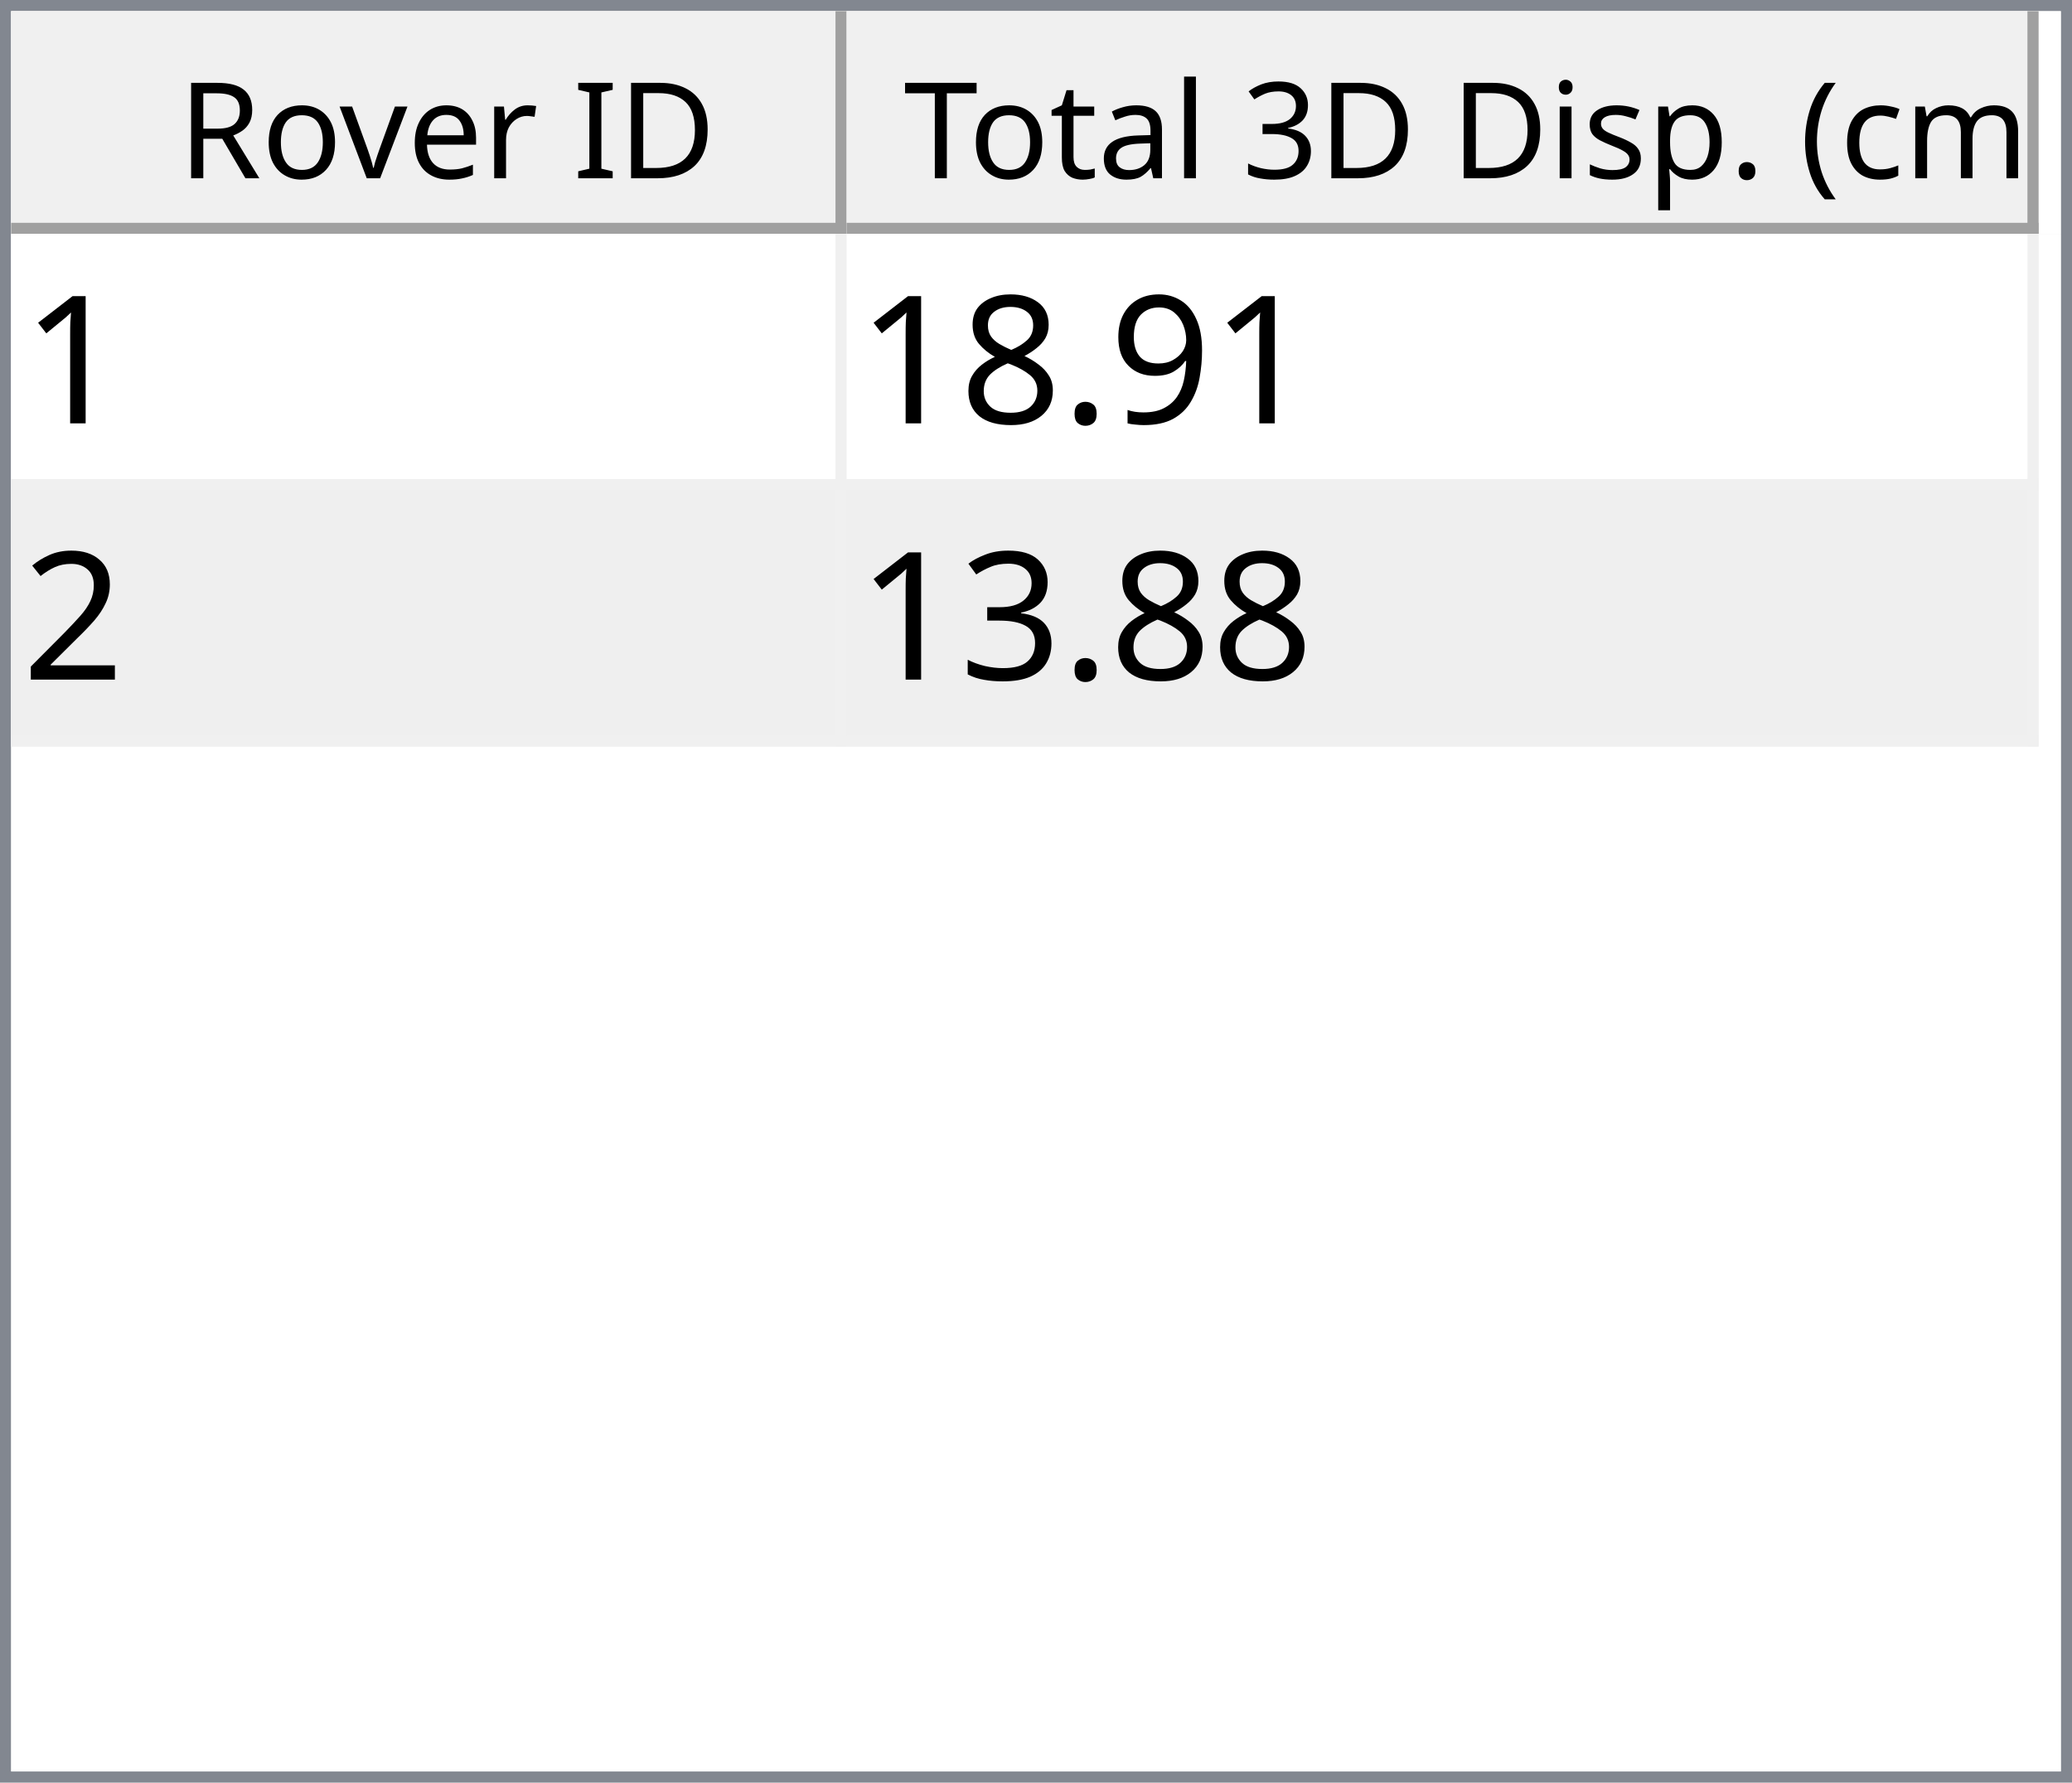
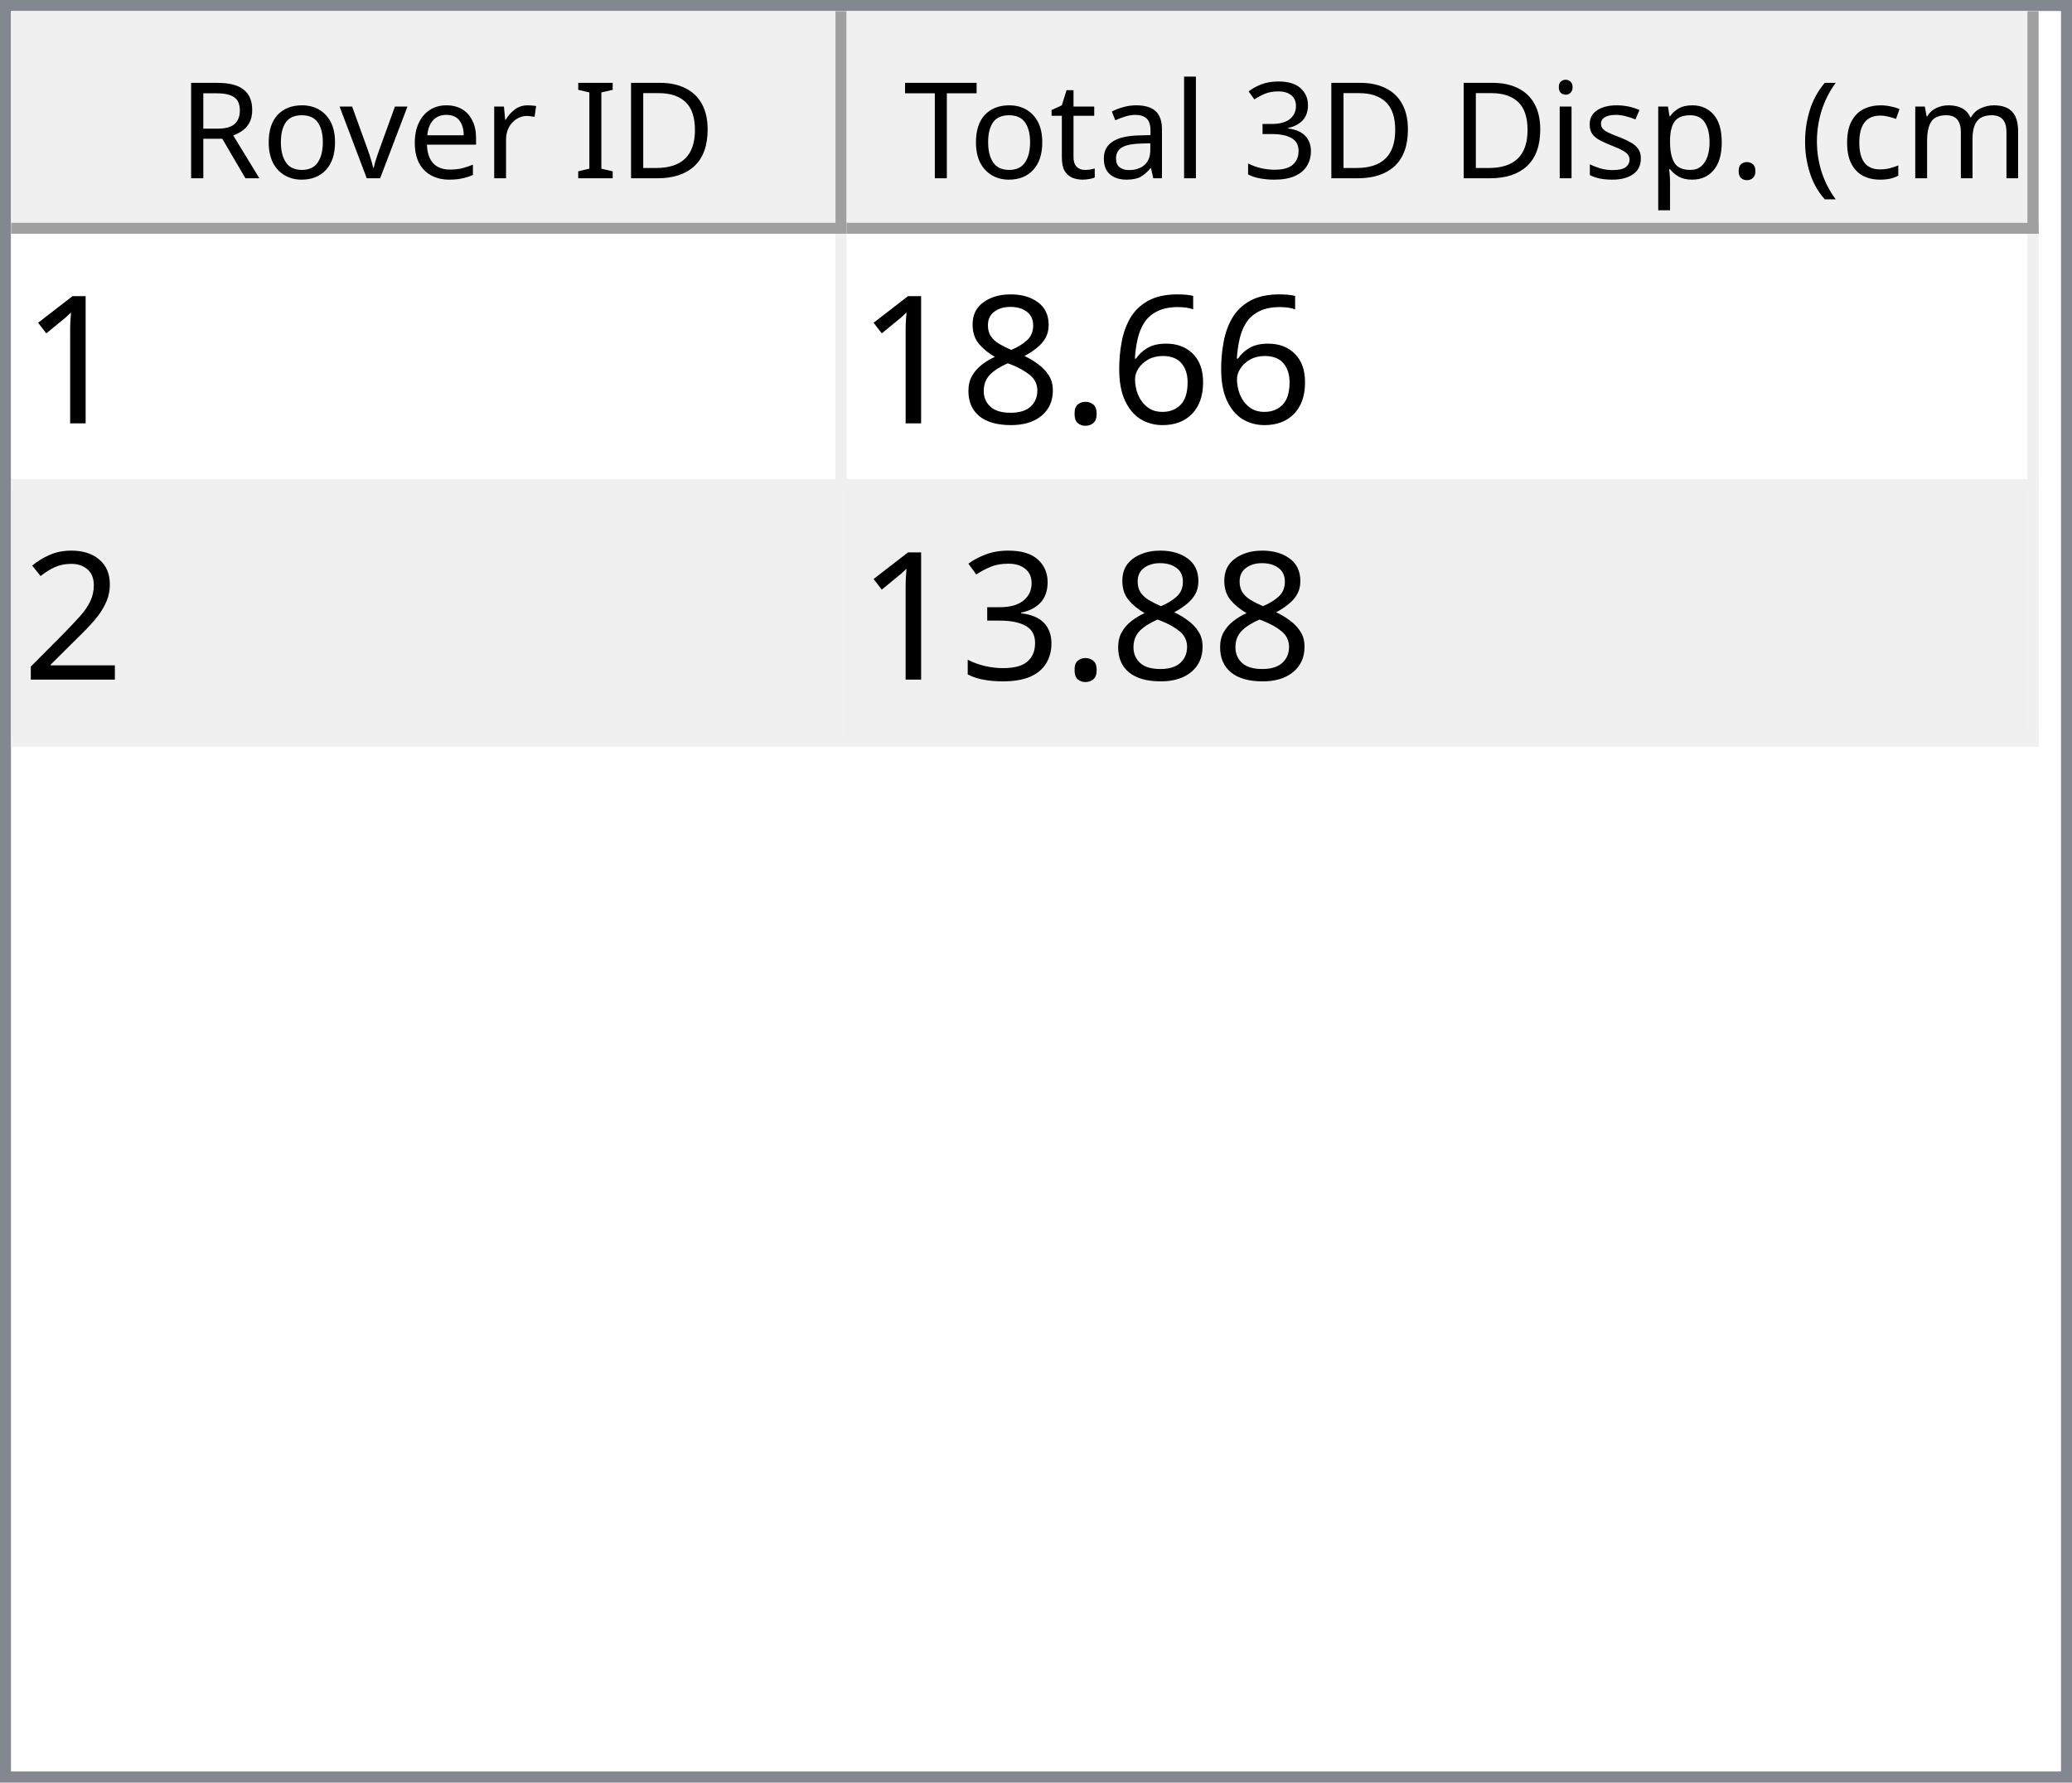
<svg xmlns="http://www.w3.org/2000/svg" style="fill-opacity:1; color-rendering:auto; color-interpolation:auto; text-rendering:auto; stroke:black; stroke-linecap:square; stroke-miterlimit:10; shape-rendering:auto; stroke-opacity:1; fill:black; stroke-dasharray:none; font-weight:normal; stroke-width:1; font-family:'Dialog'; font-style:normal; stroke-linejoin:miter; font-size:12px; stroke-dashoffset:0; image-rendering:auto;" width="186" height="160">
  <defs id="genericDefs" />
  <g>
    <defs id="defs1">
      <clipPath clipPathUnits="userSpaceOnUse" id="clipPath1">
        <path d="M0 0 L186 0 L186 160 L0 160 L0 0 Z" />
      </clipPath>
      <clipPath clipPathUnits="userSpaceOnUse" id="clipPath2">
        <path d="M0 0 L0 160 L186 160 L186 0 Z" />
      </clipPath>
      <clipPath clipPathUnits="userSpaceOnUse" id="clipPath3">
        <path d="M0 0 L0 20 L184 20 L184 0 Z" />
      </clipPath>
      <clipPath clipPathUnits="userSpaceOnUse" id="clipPath4">
        <path d="M0 0 L0 20 L75 20 L75 0 Z" />
      </clipPath>
      <clipPath clipPathUnits="userSpaceOnUse" id="clipPath5">
        <path d="M1 1 L1 19 L74 19 L74 1 Z" />
      </clipPath>
      <clipPath clipPathUnits="userSpaceOnUse" id="clipPath6">
        <path d="M0 0 L0 18 L73 18 L73 0 Z" />
      </clipPath>
      <clipPath clipPathUnits="userSpaceOnUse" id="clipPath7">
        <path d="M-0.5 -0.5 L-0.5 19.5 L74.5 19.5 L74.5 -0.5 Z" />
      </clipPath>
      <clipPath clipPathUnits="userSpaceOnUse" id="clipPath8">
        <path d="M0 0 L0 20 L107 20 L107 0 Z" />
      </clipPath>
      <clipPath clipPathUnits="userSpaceOnUse" id="clipPath9">
        <path d="M1 1 L1 19 L106 19 L106 1 Z" />
      </clipPath>
      <clipPath clipPathUnits="userSpaceOnUse" id="clipPath10">
        <path d="M0 0 L0 18 L105 18 L105 0 Z" />
      </clipPath>
      <clipPath clipPathUnits="userSpaceOnUse" id="clipPath11">
        <path d="M-0.5 -0.5 L-0.5 19.5 L106.5 19.5 L106.5 -0.5 Z" />
      </clipPath>
      <clipPath clipPathUnits="userSpaceOnUse" id="clipPath12">
        <path d="M0 0 L0 138 L184 138 L184 0 Z" />
      </clipPath>
      <clipPath clipPathUnits="userSpaceOnUse" id="clipPath13">
        <path d="M0 0 L0 46 L182 46 L182 0 Z" />
      </clipPath>
      <clipPath clipPathUnits="userSpaceOnUse" id="clipPath14">
        <path d="M-0.5 -0.5 L-0.5 45.5 L181.5 45.5 L181.5 -0.5 Z" />
      </clipPath>
      <clipPath clipPathUnits="userSpaceOnUse" id="clipPath15">
        <path d="M0 0 L0 22 L74 22 L74 0 Z" />
      </clipPath>
      <clipPath clipPathUnits="userSpaceOnUse" id="clipPath16">
        <path d="M0 0 L0 22 L106 22 L106 0 Z" />
      </clipPath>
      <font horiz-adv-x="64.551" id="font1">
        <font-face ascent="107.91" descent="25.098" units-per-em="100" style="font-style:normal; font-family:Segoe UI; font-weight:normal;" />
        <missing-glyph horiz-adv-x="64.551" d="M8.109 0 L8.109 68.266 L56.453 68.266 L56.453 0 L8.109 0 ZM15.328 7.234 L49.219 7.234 L49.219 61.031 L15.328 61.031 L15.328 7.234 Z" />
        <glyph unicode="D" horiz-adv-x="70.117" d="M9.188 0 L9.188 70.016 L28.516 70.016 Q65.531 70.016 65.531 35.891 Q65.531 19.672 55.25 9.836 Q44.969 0 27.734 0 L9.188 0 ZM17.391 62.594 L17.391 7.422 L27.828 7.422 Q41.609 7.422 49.273 14.797 Q56.938 22.172 56.938 35.688 Q56.938 62.594 28.328 62.594 L17.391 62.594 Z" />
        <glyph unicode="I" horiz-adv-x="26.611" d="M17.391 0 L9.188 0 L9.188 70.016 L17.391 70.016 L17.391 0 Z" />
        <glyph unicode=" " horiz-adv-x="27.393" d="" />
        <glyph unicode="r" horiz-adv-x="34.766" d="M34.188 41.891 Q32.078 43.5 28.125 43.5 Q23 43.5 19.555 38.672 Q16.109 33.844 16.109 25.484 L16.109 0 L8.109 0 L8.109 50 L16.109 50 L16.109 39.703 L16.312 39.703 Q18.016 44.969 21.531 47.922 Q25.047 50.875 29.391 50.875 Q32.516 50.875 34.188 50.203 L34.188 41.891 Z" />
        <glyph unicode="e" horiz-adv-x="52.295" d="M48.297 23 L12.984 23 Q13.188 14.656 17.484 10.109 Q21.781 5.562 29.297 5.562 Q37.75 5.562 44.828 11.141 L44.828 3.609 Q38.234 -1.172 27.391 -1.172 Q16.797 -1.172 10.742 5.641 Q4.688 12.453 4.688 24.812 Q4.688 36.469 11.305 43.82 Q17.922 51.172 27.734 51.172 Q37.547 51.172 42.922 44.828 Q48.297 38.484 48.297 27.203 L48.297 23 ZM40.094 29.781 Q40.047 36.719 36.75 40.578 Q33.453 44.438 27.594 44.438 Q21.922 44.438 17.969 40.383 Q14.016 36.328 13.094 29.781 L40.094 29.781 Z" />
        <glyph unicode="v" horiz-adv-x="47.9" d="M47.406 50 L27.484 0 L19.625 0 L0.688 50 L9.469 50 L22.172 13.672 Q23.578 9.672 23.922 6.688 L24.125 6.688 Q24.609 10.453 25.688 13.484 L38.969 50 L47.406 50 Z" />
        <glyph unicode="o" horiz-adv-x="58.594" d="M29 -1.172 Q17.922 -1.172 11.305 5.836 Q4.688 12.844 4.688 24.422 Q4.688 37.016 11.57 44.094 Q18.453 51.172 30.172 51.172 Q41.359 51.172 47.633 44.289 Q53.906 37.406 53.906 25.203 Q53.906 13.234 47.141 6.031 Q40.375 -1.172 29 -1.172 ZM29.594 44.438 Q21.875 44.438 17.383 39.188 Q12.891 33.938 12.891 24.703 Q12.891 15.828 17.43 10.695 Q21.969 5.562 29.594 5.562 Q37.359 5.562 41.531 10.594 Q45.703 15.625 45.703 24.906 Q45.703 34.281 41.531 39.359 Q37.359 44.438 29.594 44.438 Z" />
        <glyph unicode="R" horiz-adv-x="59.814" d="M59.375 0 L49.609 0 L37.891 19.625 Q36.281 22.359 34.766 24.289 Q33.25 26.219 31.664 27.438 Q30.078 28.656 28.25 29.219 Q26.422 29.781 24.125 29.781 L17.391 29.781 L17.391 0 L9.188 0 L9.188 70.016 L30.078 70.016 Q34.672 70.016 38.555 68.867 Q42.438 67.719 45.289 65.375 Q48.141 63.031 49.758 59.547 Q51.375 56.062 51.375 51.375 Q51.375 47.703 50.273 44.656 Q49.172 41.609 47.148 39.211 Q45.125 36.812 42.266 35.133 Q39.406 33.453 35.844 32.516 L35.844 32.328 Q37.594 31.547 38.891 30.547 Q40.188 29.547 41.359 28.18 Q42.531 26.812 43.68 25.078 Q44.828 23.344 46.234 21.047 L59.375 0 ZM17.391 62.594 L17.391 37.203 L28.516 37.203 Q31.594 37.203 34.203 38.133 Q36.812 39.062 38.719 40.797 Q40.625 42.531 41.703 45.047 Q42.781 47.562 42.781 50.688 Q42.781 56.297 39.141 59.445 Q35.5 62.594 28.609 62.594 L17.391 62.594 Z" />
        <glyph unicode=")" horiz-adv-x="30.176" d="M8.297 -15.922 L1.172 -15.922 Q16.406 2.344 16.406 26.812 Q16.406 51.469 1.078 70.016 L8.297 70.016 Q23.531 52.156 23.531 26.703 Q23.531 1.375 8.297 -15.922 Z" />
        <glyph unicode="m" horiz-adv-x="86.133" d="M79.109 0 L71.094 0 L71.094 28.719 Q71.094 37.016 68.531 40.727 Q65.969 44.438 59.906 44.438 Q54.781 44.438 51.195 39.75 Q47.609 35.062 47.609 28.516 L47.609 0 L39.594 0 L39.594 29.688 Q39.594 44.438 28.219 44.438 Q22.953 44.438 19.531 40.016 Q16.109 35.594 16.109 28.516 L16.109 0 L8.109 0 L8.109 50 L16.109 50 L16.109 42.094 L16.312 42.094 Q21.625 51.172 31.844 51.172 Q36.969 51.172 40.773 48.312 Q44.578 45.453 46 40.828 Q51.562 51.172 62.594 51.172 Q79.109 51.172 79.109 30.812 L79.109 0 Z" />
        <glyph unicode="c" horiz-adv-x="46.191" d="M42.188 2.297 Q36.422 -1.172 28.516 -1.172 Q17.828 -1.172 11.258 5.789 Q4.688 12.75 4.688 23.828 Q4.688 36.188 11.766 43.68 Q18.844 51.172 30.672 51.172 Q37.25 51.172 42.281 48.734 L42.281 40.531 Q36.719 44.438 30.375 44.438 Q22.703 44.438 17.797 38.945 Q12.891 33.453 12.891 24.516 Q12.891 15.719 17.508 10.641 Q22.125 5.562 29.891 5.562 Q36.422 5.562 42.188 9.906 L42.188 2.297 Z" />
        <glyph unicode="(" horiz-adv-x="30.176" d="M29.109 -15.922 L21.969 -15.922 Q6.844 1.375 6.844 26.703 Q6.844 52.156 21.969 70.016 L29.203 70.016 Q13.875 51.469 13.875 26.812 Q13.875 2.344 29.109 -15.922 Z" />
        <glyph unicode="." horiz-adv-x="21.68" d="M10.891 -1.078 Q8.641 -1.078 7.055 0.539 Q5.469 2.156 5.469 4.391 Q5.469 6.641 7.055 8.273 Q8.641 9.906 10.891 9.906 Q13.188 9.906 14.797 8.273 Q16.406 6.641 16.406 4.391 Q16.406 2.156 14.797 0.539 Q13.188 -1.078 10.891 -1.078 Z" />
        <glyph unicode="p" horiz-adv-x="58.789" d="M16.312 7.234 L16.109 7.234 L16.109 -23 L8.109 -23 L8.109 50 L16.109 50 L16.109 41.219 L16.312 41.219 Q22.219 51.172 33.594 51.172 Q43.266 51.172 48.688 44.461 Q54.109 37.75 54.109 26.469 Q54.109 13.922 48 6.375 Q41.891 -1.172 31.297 -1.172 Q21.578 -1.172 16.312 7.234 ZM16.109 27.391 L16.109 20.406 Q16.109 14.203 20.141 9.883 Q24.172 5.562 30.375 5.562 Q37.641 5.562 41.773 11.133 Q45.906 16.703 45.906 26.609 Q45.906 34.969 42.047 39.703 Q38.188 44.438 31.594 44.438 Q24.609 44.438 20.359 39.578 Q16.109 34.719 16.109 27.391 Z" />
        <glyph unicode="s" horiz-adv-x="42.432" d="M5.078 1.812 L5.078 10.406 Q11.625 5.562 19.484 5.562 Q30.031 5.562 30.031 12.594 Q30.031 14.594 29.125 15.992 Q28.219 17.391 26.68 18.461 Q25.141 19.531 23.07 20.383 Q21 21.234 18.609 22.172 Q15.281 23.484 12.766 24.828 Q10.25 26.172 8.57 27.859 Q6.891 29.547 6.031 31.695 Q5.172 33.844 5.172 36.719 Q5.172 40.234 6.789 42.945 Q8.406 45.656 11.086 47.484 Q13.766 49.312 17.211 50.242 Q20.656 51.172 24.312 51.172 Q30.812 51.172 35.938 48.922 L35.938 40.828 Q30.422 44.438 23.25 44.438 Q21 44.438 19.195 43.922 Q17.391 43.406 16.094 42.477 Q14.797 41.547 14.086 40.258 Q13.375 38.969 13.375 37.406 Q13.375 35.453 14.086 34.133 Q14.797 32.812 16.164 31.789 Q17.531 30.766 19.484 29.938 Q21.438 29.109 23.922 28.125 Q27.25 26.859 29.883 25.516 Q32.516 24.172 34.375 22.484 Q36.234 20.797 37.234 18.602 Q38.234 16.406 38.234 13.375 Q38.234 9.672 36.602 6.938 Q34.969 4.203 32.234 2.398 Q29.5 0.594 25.93 -0.289 Q22.359 -1.172 18.453 -1.172 Q10.75 -1.172 5.078 1.812 Z" />
        <glyph unicode="i" horiz-adv-x="24.219" d="M12.203 62.703 Q10.062 62.703 8.547 64.164 Q7.031 65.625 7.031 67.875 Q7.031 70.125 8.547 71.609 Q10.062 73.094 12.203 73.094 Q14.406 73.094 15.945 71.609 Q17.484 70.125 17.484 67.875 Q17.484 65.719 15.945 64.211 Q14.406 62.703 12.203 62.703 ZM16.109 0 L8.109 0 L8.109 50 L16.109 50 L16.109 0 Z" />
        <glyph unicode="3" horiz-adv-x="53.906" d="M46.531 19.828 Q46.531 15.094 44.75 11.211 Q42.969 7.328 39.719 4.57 Q36.469 1.812 31.93 0.297 Q27.391 -1.219 21.922 -1.219 Q11.922 -1.219 6 2.594 L6 11.188 Q13.094 5.609 22.219 5.609 Q25.875 5.609 28.828 6.539 Q31.781 7.469 33.906 9.227 Q36.031 10.984 37.18 13.477 Q38.328 15.969 38.328 19.094 Q38.328 32.812 18.797 32.812 L12.984 32.812 L12.984 39.594 L18.5 39.594 Q35.797 39.594 35.797 52.484 Q35.797 64.406 22.609 64.406 Q15.188 64.406 8.688 59.422 L8.688 67.188 Q15.375 71.188 24.609 71.188 Q29 71.188 32.57 69.969 Q36.141 68.75 38.68 66.555 Q41.219 64.359 42.609 61.281 Q44 58.203 44 54.5 Q44 40.672 30.031 36.719 L30.031 36.531 Q33.594 36.141 36.625 34.797 Q39.656 33.453 41.852 31.305 Q44.047 29.156 45.289 26.25 Q46.531 23.344 46.531 19.828 Z" />
        <glyph unicode="l" horiz-adv-x="24.219" d="M16.109 0 L8.109 0 L8.109 74.031 L16.109 74.031 L16.109 0 Z" />
        <glyph unicode="a" horiz-adv-x="50.879" d="M43.891 0 L35.891 0 L35.891 7.812 L35.688 7.812 Q30.469 -1.172 20.312 -1.172 Q12.844 -1.172 8.617 2.781 Q4.391 6.734 4.391 13.281 Q4.391 27.297 20.906 29.594 L35.891 31.688 Q35.891 44.438 25.594 44.438 Q16.547 44.438 9.281 38.281 L9.281 46.484 Q16.656 51.172 26.266 51.172 Q43.891 51.172 43.891 32.516 L43.891 0 ZM35.891 25.297 L23.828 23.641 Q18.266 22.859 15.43 20.875 Q12.594 18.891 12.594 13.875 Q12.594 10.203 15.211 7.883 Q17.828 5.562 22.172 5.562 Q28.125 5.562 32.008 9.742 Q35.891 13.922 35.891 20.312 L35.891 25.297 Z" />
        <glyph unicode="t" horiz-adv-x="33.887" d="M31.297 0.484 Q28.469 -1.078 23.828 -1.078 Q10.688 -1.078 10.688 13.578 L10.688 43.172 L2.094 43.172 L2.094 50 L10.688 50 L10.688 62.203 L18.703 64.797 L18.703 50 L31.297 50 L31.297 43.172 L18.703 43.172 L18.703 14.984 Q18.703 9.969 20.414 7.82 Q22.125 5.672 26.078 5.672 Q29.109 5.672 31.297 7.328 L31.297 0.484 Z" />
        <glyph unicode="T" horiz-adv-x="52.393" d="M50.594 62.594 L30.375 62.594 L30.375 0 L22.172 0 L22.172 62.594 L2 62.594 L2 70.016 L50.594 70.016 L50.594 62.594 Z" />
      </font>
      <font horiz-adv-x="75.0" id="font2">
        <font-face ascent="100.537" descent="21.973" units-per-em="100" style="font-style:normal; font-family:sans-serif; font-weight:normal;" />
        <missing-glyph horiz-adv-x="75.0" d="M12.5 0 L12.5 62.5 L62.5 62.5 L62.5 0 L12.5 0 ZM14.062 1.562 L60.938 1.562 L60.938 60.938 L14.062 60.938 L14.062 1.562 Z" />
        <glyph unicode="1" horiz-adv-x="55.615" d="M37.25 0 L28.469 0 L28.469 56 Q25.297 52.984 20.141 49.953 Q14.984 46.922 10.891 45.406 L10.891 53.906 Q18.266 57.375 23.781 62.305 Q29.297 67.234 31.594 71.875 L37.25 71.875 L37.25 0 Z" />
-         <glyph unicode="9" horiz-adv-x="55.615" d="M5.469 16.547 L13.922 17.328 Q14.984 11.375 18.016 8.688 Q21.047 6 25.781 6 Q29.828 6 32.883 7.859 Q35.938 9.719 37.891 12.82 Q39.844 15.922 41.164 21.195 Q42.484 26.469 42.484 31.938 Q42.484 32.516 42.438 33.688 Q39.797 29.5 35.234 26.883 Q30.672 24.266 25.344 24.266 Q16.453 24.266 10.305 30.711 Q4.156 37.156 4.156 47.703 Q4.156 58.594 10.578 65.234 Q17 71.875 26.656 71.875 Q33.641 71.875 39.43 68.117 Q45.219 64.359 48.219 57.398 Q51.219 50.438 51.219 37.25 Q51.219 23.531 48.242 15.406 Q45.266 7.281 39.383 3.031 Q33.5 -1.219 25.594 -1.219 Q17.188 -1.219 11.867 3.445 Q6.547 8.109 5.469 16.547 ZM41.453 48.141 Q41.453 55.719 37.43 60.156 Q33.406 64.594 27.734 64.594 Q21.875 64.594 17.531 59.812 Q13.188 55.031 13.188 47.406 Q13.188 40.578 17.312 36.305 Q21.438 32.031 27.484 32.031 Q33.594 32.031 37.523 36.305 Q41.453 40.578 41.453 48.141 Z" />
+         <glyph unicode="6" horiz-adv-x="55.615" d="M49.75 54.047 L41.016 53.375 Q39.844 58.547 37.703 60.891 Q34.125 64.656 28.906 64.656 Q24.703 64.656 21.531 62.312 Q17.391 59.281 14.992 53.469 Q12.594 47.656 12.5 36.922 Q15.672 41.75 20.266 44.094 Q24.859 46.438 29.891 46.438 Q38.672 46.438 44.852 39.969 Q51.031 33.5 51.031 23.25 Q51.031 16.5 48.125 10.719 Q45.219 4.938 40.141 1.859 Q35.062 -1.219 28.609 -1.219 Q17.625 -1.219 10.695 6.859 Q3.766 14.938 3.766 33.5 Q3.766 54.25 11.422 63.672 Q18.109 71.875 29.438 71.875 Q37.891 71.875 43.289 67.141 Q48.688 62.406 49.75 54.047 ZM13.875 23.188 Q13.875 18.656 15.797 14.508 Q17.719 10.359 21.188 8.18 Q24.656 6 28.469 6 Q34.031 6 38.039 10.492 Q42.047 14.984 42.047 22.703 Q42.047 30.125 38.086 34.398 Q34.125 38.672 28.125 38.672 Q22.172 38.672 18.023 34.398 Q13.875 30.125 13.875 23.188 Z" />
        <glyph unicode="." horiz-adv-x="27.783" d="M9.078 0 L9.078 10.016 L19.094 10.016 L19.094 0 L9.078 0 Z" />
        <glyph unicode="8" horiz-adv-x="55.615" d="M17.672 38.812 Q12.203 40.828 9.57 44.539 Q6.938 48.25 6.938 53.422 Q6.938 61.234 12.555 66.555 Q18.172 71.875 27.484 71.875 Q36.859 71.875 42.578 66.43 Q48.297 60.984 48.297 53.172 Q48.297 48.188 45.68 44.508 Q43.062 40.828 37.75 38.812 Q44.344 36.672 47.781 31.883 Q51.219 27.094 51.219 20.453 Q51.219 11.281 44.727 5.031 Q38.234 -1.219 27.641 -1.219 Q17.047 -1.219 10.547 5.055 Q4.047 11.328 4.047 20.703 Q4.047 27.688 7.594 32.398 Q11.141 37.109 17.672 38.812 ZM15.922 53.719 Q15.922 48.641 19.195 45.414 Q22.469 42.188 27.688 42.188 Q32.766 42.188 36.016 45.383 Q39.266 48.578 39.266 53.219 Q39.266 58.062 35.914 61.359 Q32.562 64.656 27.594 64.656 Q22.562 64.656 19.242 61.43 Q15.922 58.203 15.922 53.719 ZM13.094 20.656 Q13.094 16.891 14.875 13.375 Q16.656 9.859 20.172 7.93 Q23.688 6 27.734 6 Q34.031 6 38.133 10.055 Q42.234 14.109 42.234 20.359 Q42.234 26.703 38.016 30.859 Q33.797 35.016 27.438 35.016 Q21.234 35.016 17.164 30.914 Q13.094 26.812 13.094 20.656 Z" />
        <glyph unicode="2" horiz-adv-x="55.615" d="M50.344 8.453 L50.344 0 L3.031 0 Q2.938 3.172 4.047 6.109 Q5.859 10.938 9.836 15.625 Q13.812 20.312 21.344 26.469 Q33.016 36.031 37.117 41.625 Q41.219 47.219 41.219 52.203 Q41.219 57.422 37.477 61.008 Q33.734 64.594 27.734 64.594 Q21.391 64.594 17.578 60.789 Q13.766 56.984 13.719 50.25 L4.688 51.172 Q5.609 61.281 11.664 66.578 Q17.719 71.875 27.938 71.875 Q38.234 71.875 44.242 66.164 Q50.25 60.453 50.25 52 Q50.25 47.703 48.492 43.555 Q46.734 39.406 42.656 34.812 Q38.578 30.219 29.109 22.219 Q21.188 15.578 18.945 13.211 Q16.703 10.844 15.234 8.453 L50.344 8.453 Z" />
        <glyph unicode="3" horiz-adv-x="55.615" d="M4.203 18.891 L12.984 20.062 Q14.5 12.594 18.141 9.297 Q21.781 6 27 6 Q33.203 6 37.477 10.297 Q41.75 14.594 41.75 20.953 Q41.75 27 37.797 30.93 Q33.844 34.859 27.734 34.859 Q25.25 34.859 21.531 33.891 L22.516 41.609 Q23.391 41.5 23.922 41.5 Q29.547 41.5 34.039 44.43 Q38.531 47.359 38.531 53.469 Q38.531 58.297 35.258 61.477 Q31.984 64.656 26.812 64.656 Q21.688 64.656 18.266 61.43 Q14.844 58.203 13.875 51.766 L5.078 53.328 Q6.688 62.156 12.398 67.016 Q18.109 71.875 26.609 71.875 Q32.469 71.875 37.398 69.359 Q42.328 66.844 44.945 62.5 Q47.562 58.156 47.562 53.266 Q47.562 48.641 45.07 44.828 Q42.578 41.016 37.703 38.766 Q44.047 37.312 47.562 32.695 Q51.078 28.078 51.078 21.141 Q51.078 11.766 44.242 5.25 Q37.406 -1.266 26.953 -1.266 Q17.531 -1.266 11.305 4.352 Q5.078 9.969 4.203 18.891 Z" />
      </font>
    </defs>
    <g style="fill:white; stroke:white;">
      <rect x="0" y="0" width="186" style="clip-path:url(#clipPath1); stroke:none;" height="160" />
    </g>
    <g style="fill:white; text-rendering:optimizeSpeed; color-rendering:optimizeSpeed; image-rendering:optimizeSpeed; shape-rendering:crispEdges; stroke:white; color-interpolation:sRGB;">
      <rect x="0" width="186" height="160" y="0" style="stroke:none;" />
      <path style="stroke:none;" d="M0 160 L186 160 L186 0 L0 0 Z" />
    </g>
    <g style="fill:rgb(240,240,240); font-family:'Segoe UI'; stroke:rgb(240,240,240);">
      <rect x="0" y="0" width="186" style="clip-path:url(#clipPath2); stroke:none;" height="160" />
    </g>
    <g style="fill:rgb(130,135,144); font-family:'Segoe UI'; stroke:rgb(130,135,144);">
      <path d="M0 0 L186 0 L186 160 L0 160 L0 0 ZM1 1 L185 1 L185 159 L1 159 L1 1 Z" style="fill-rule:evenodd; clip-path:url(#clipPath2); stroke:none;" />
    </g>
    <g style="fill:white; font-family:'Segoe UI'; stroke:white;" transform="translate(1,1)">
      <rect x="0" y="0" width="184" style="clip-path:url(#clipPath3); stroke:none;" height="20" />
    </g>
    <g style="fill:rgb(240,240,240); font-family:'Segoe UI'; stroke:rgb(240,240,240);" transform="translate(1,1)">
      <rect x="0" y="0" width="75" style="clip-path:url(#clipPath4); stroke:none;" height="20" />
    </g>
    <g style="font-family:'Segoe UI';" transform="translate(2,2)">
      <text x="14" xml:space="preserve" y="14" style="clip-path:url(#clipPath6); stroke:none;">Rover ID</text>
    </g>
    <g style="fill:rgb(160,160,160); font-family:'Segoe UI'; stroke:rgb(160,160,160); stroke-linejoin:bevel;" transform="translate(1.5,1.5)">
      <line x1="74" x2="74" y1="0" style="fill:none; clip-path:url(#clipPath7);" y2="19" />
    </g>
    <g style="fill:rgb(160,160,160); font-family:'Segoe UI'; stroke:rgb(160,160,160); stroke-linejoin:bevel;" transform="matrix(1,0,0,1,1,1) translate(0.5,0.5)">
      <line x1="0" x2="74" y1="19" style="fill:none; clip-path:url(#clipPath7);" y2="19" />
    </g>
    <g style="fill:rgb(240,240,240); font-family:'Segoe UI'; stroke:rgb(240,240,240);" transform="translate(76,1)">
      <rect x="0" y="0" width="107" style="clip-path:url(#clipPath8); stroke:none;" height="20" />
    </g>
    <g style="font-family:'Segoe UI';" transform="translate(77,2)">
      <text x="1" xml:space="preserve" y="14" style="clip-path:url(#clipPath10); stroke:none;"> Total 3D Disp. (cm)</text>
    </g>
    <g style="fill:rgb(160,160,160); font-family:'Segoe UI'; stroke:rgb(160,160,160); stroke-linejoin:bevel;" transform="translate(76.5,1.5)">
      <line x1="106" x2="106" y1="0" style="fill:none; clip-path:url(#clipPath11);" y2="19" />
    </g>
    <g style="fill:rgb(160,160,160); font-family:'Segoe UI'; stroke:rgb(160,160,160); stroke-linejoin:bevel;" transform="matrix(1,0,0,1,76,1) translate(0.5,0.5)">
      <line x1="0" x2="106" y1="19" style="fill:none; clip-path:url(#clipPath11);" y2="19" />
    </g>
    <g style="fill:white; font-family:'Segoe UI'; stroke:white;" transform="translate(1,21)">
      <rect x="0" y="0" width="184" style="clip-path:url(#clipPath12); stroke:none;" height="138" />
    </g>
    <g style="fill:rgb(240,240,240); font-size:16px; font-family:sans-serif; stroke:rgb(240,240,240);" transform="translate(1,21)">
      <rect x="0" y="0" width="182" style="clip-path:url(#clipPath13); stroke:none;" height="46" />
      <line transform="translate(0.5,0.5)" x1="0" x2="181" y1="22" style="clip-path:url(#clipPath14); fill:none; stroke-linejoin:bevel;" y2="22" />
    </g>
    <g transform="matrix(1,0,0,1,1,21) translate(0.5,0.5)" style="fill:rgb(240,240,240); font-size:16px; font-family:sans-serif; stroke:rgb(240,240,240); stroke-linejoin:bevel;">
      <line x1="0" x2="181" y1="45" style="fill:none; clip-path:url(#clipPath14);" y2="45" />
    </g>
    <g transform="matrix(1,0,0,1,1,21) translate(0.5,0.5)" style="fill:rgb(240,240,240); font-size:16px; font-family:sans-serif; stroke:rgb(240,240,240); stroke-linejoin:bevel;">
      <line x1="74" x2="74" y1="0" style="fill:none; clip-path:url(#clipPath14);" y2="45" />
    </g>
    <g transform="matrix(1,0,0,1,1,21) translate(0.5,0.5)" style="fill:rgb(240,240,240); font-size:16px; font-family:sans-serif; stroke:rgb(240,240,240); stroke-linejoin:bevel;">
      <line x1="181" x2="181" y1="0" style="fill:none; clip-path:url(#clipPath14);" y2="45" />
    </g>
    <g style="fill:white; font-size:16px; font-family:sans-serif; stroke:white;" transform="matrix(1,0,0,1,1,21)">
      <rect x="0" y="0" width="74" style="clip-path:url(#clipPath15); stroke:none;" height="22" />
      <text x="1" y="17" style="fill:black; clip-path:url(#clipPath15); stroke:none;" xml:space="preserve">1</text>
    </g>
    <g style="fill:white; font-size:16px; font-family:sans-serif; stroke:white;" transform="matrix(1,0,0,1,1,21) translate(75,0)">
      <rect x="0" y="0" width="106" style="clip-path:url(#clipPath16); stroke:none;" height="22" />
-       <text x="1" y="17" style="fill:black; clip-path:url(#clipPath16); stroke:none;" xml:space="preserve">18.91</text>
+       <text x="1" y="17" style="fill:black; clip-path:url(#clipPath16); stroke:none;" xml:space="preserve">18.66</text>
    </g>
    <g style="fill:rgb(239,239,239); font-size:16px; font-family:sans-serif; stroke:rgb(239,239,239);" transform="matrix(1,0,0,1,1,21) translate(0,23)">
      <rect x="0" y="0" width="74" style="clip-path:url(#clipPath15); stroke:none;" height="22" />
      <text x="1" y="17" style="fill:black; clip-path:url(#clipPath15); stroke:none;" xml:space="preserve">2</text>
    </g>
    <g style="fill:rgb(239,239,239); font-size:16px; font-family:sans-serif; stroke:rgb(239,239,239);" transform="matrix(1,0,0,1,1,21) translate(75,23)">
      <rect x="0" y="0" width="106" style="clip-path:url(#clipPath16); stroke:none;" height="22" />
      <text x="1" y="17" style="fill:black; clip-path:url(#clipPath16); stroke:none;" xml:space="preserve">13.88</text>
    </g>
  </g>
</svg>
